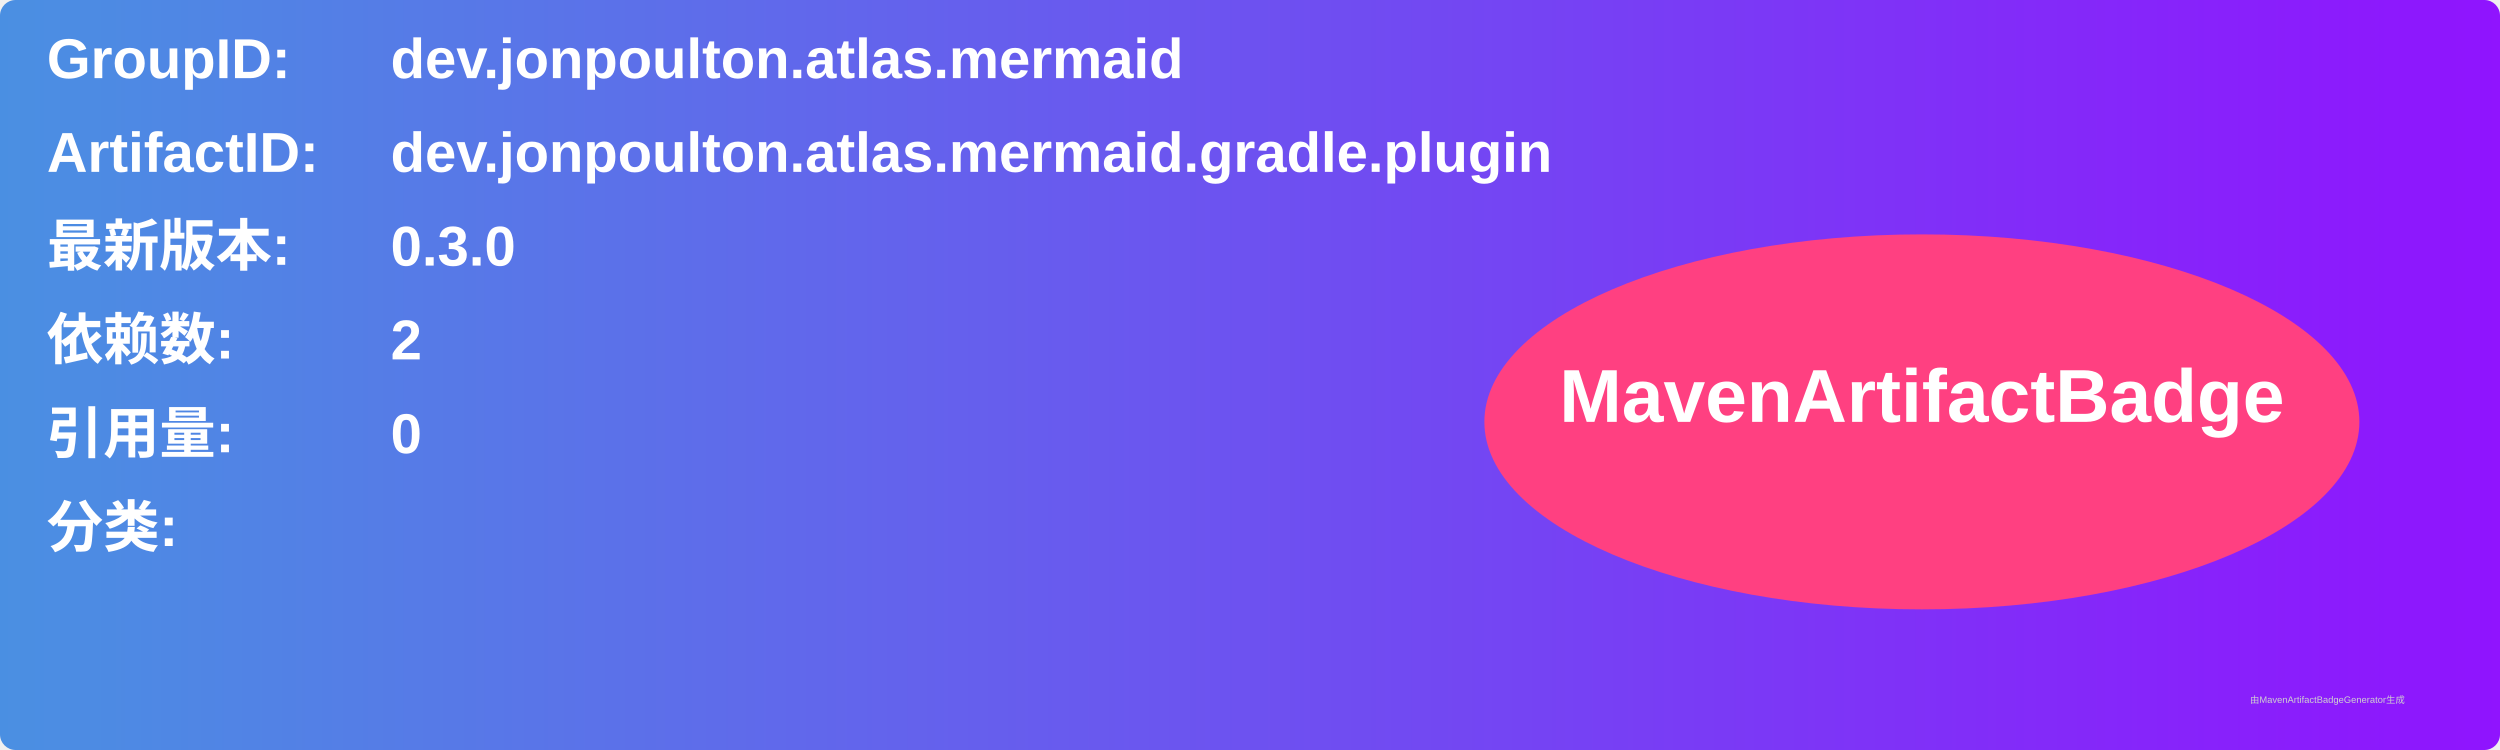
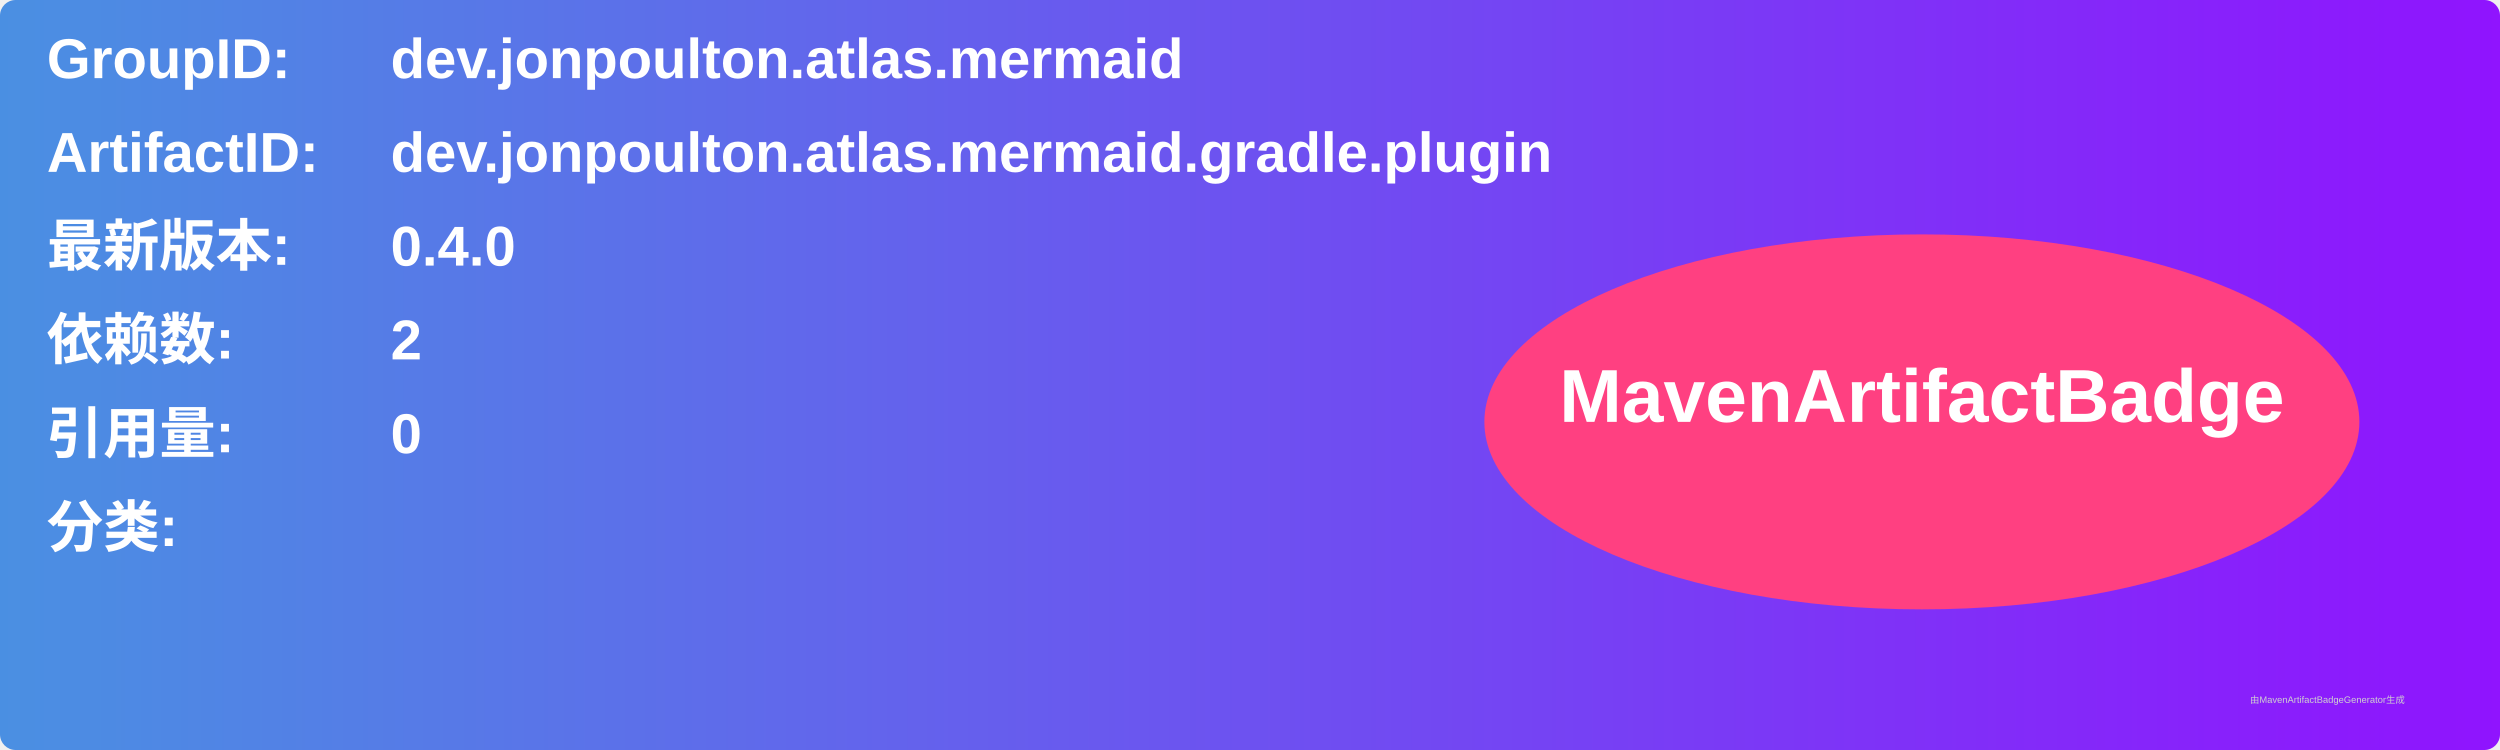
<svg xmlns="http://www.w3.org/2000/svg" width="800" height="240" viewBox="0 0 800 240">
  <linearGradient id="grad" x1="0%" y1="0%" x2="100%" y2="0%">
    <stop offset="0%" stop-color="#4a90e2" />
    <stop offset="100%" stop-color="#9013fe" />
  </linearGradient>
  <rect width="100%" height="100%" rx="5" ry="5" fill="url(#grad)" />
  <g transform="translate(15, 15)">
    <text x="0" y="10" font-family="Arial" font-size="18" fill="white" font-weight="bold" width="260">GroupID:</text>
    <text x="110" y="10" font-family="Arial" font-size="18" fill="white" font-weight="bold" width="460">dev.jonpoulton.atlas.mermaid</text>
    <text x="0" y="40" font-family="Arial" font-size="18" fill="white" font-weight="bold" width="260">ArtifactID:</text>
    <text x="110" y="40" font-family="Arial" font-size="18" fill="white" font-weight="bold" width="460">dev.jonpoulton.atlas.mermaid.gradle.plugin</text>
    <text x="0" y="70" font-family="Arial" font-size="18" fill="white" font-weight="bold">最新版本:</text>
    <text x="110" y="70" font-family="Arial" font-size="18" fill="white" font-weight="bold">
-       <tspan font-weight="bold">0.3.0</tspan>
+       <tspan font-weight="bold">0.4.0</tspan>
    </text>
    <text x="0" y="100" font-family="Arial" font-size="18" fill="white" font-weight="bold">依赖数: </text>
    <text x="110" y="100" font-family="Arial" font-size="18" fill="white">
      <tspan font-weight="bold">2</tspan>
    </text>
    <text x="0" y="130" font-family="Arial" font-size="18" fill="white" font-weight="bold">引用量: </text>
    <text x="110" y="130" font-family="Arial" font-size="18" fill="white">
      <tspan font-weight="bold">0</tspan>
    </text>
    <text x="0" y="160" font-family="Arial" font-size="18" fill="white" font-weight="bold">分类:</text>
    <text x="10" y="190" font-family="Arial" font-size="10" fill="white">
      <tspan font-weight="bold" />
    </text>
    <ellipse cx="600" cy="120" rx="140" ry="60" fill="#ff4081" />
    <text x="600" y="120" text-anchor="middle" font-family="Arial" font-size="24" fill="white" font-weight="bold">MavenArtifactBadge</text>
  </g>
  <text x="720" y="225" font-family="Arial" font-size="3" fill="#d0d0d0">由MavenArtifactBadgeGenerator生成</text>
</svg>
